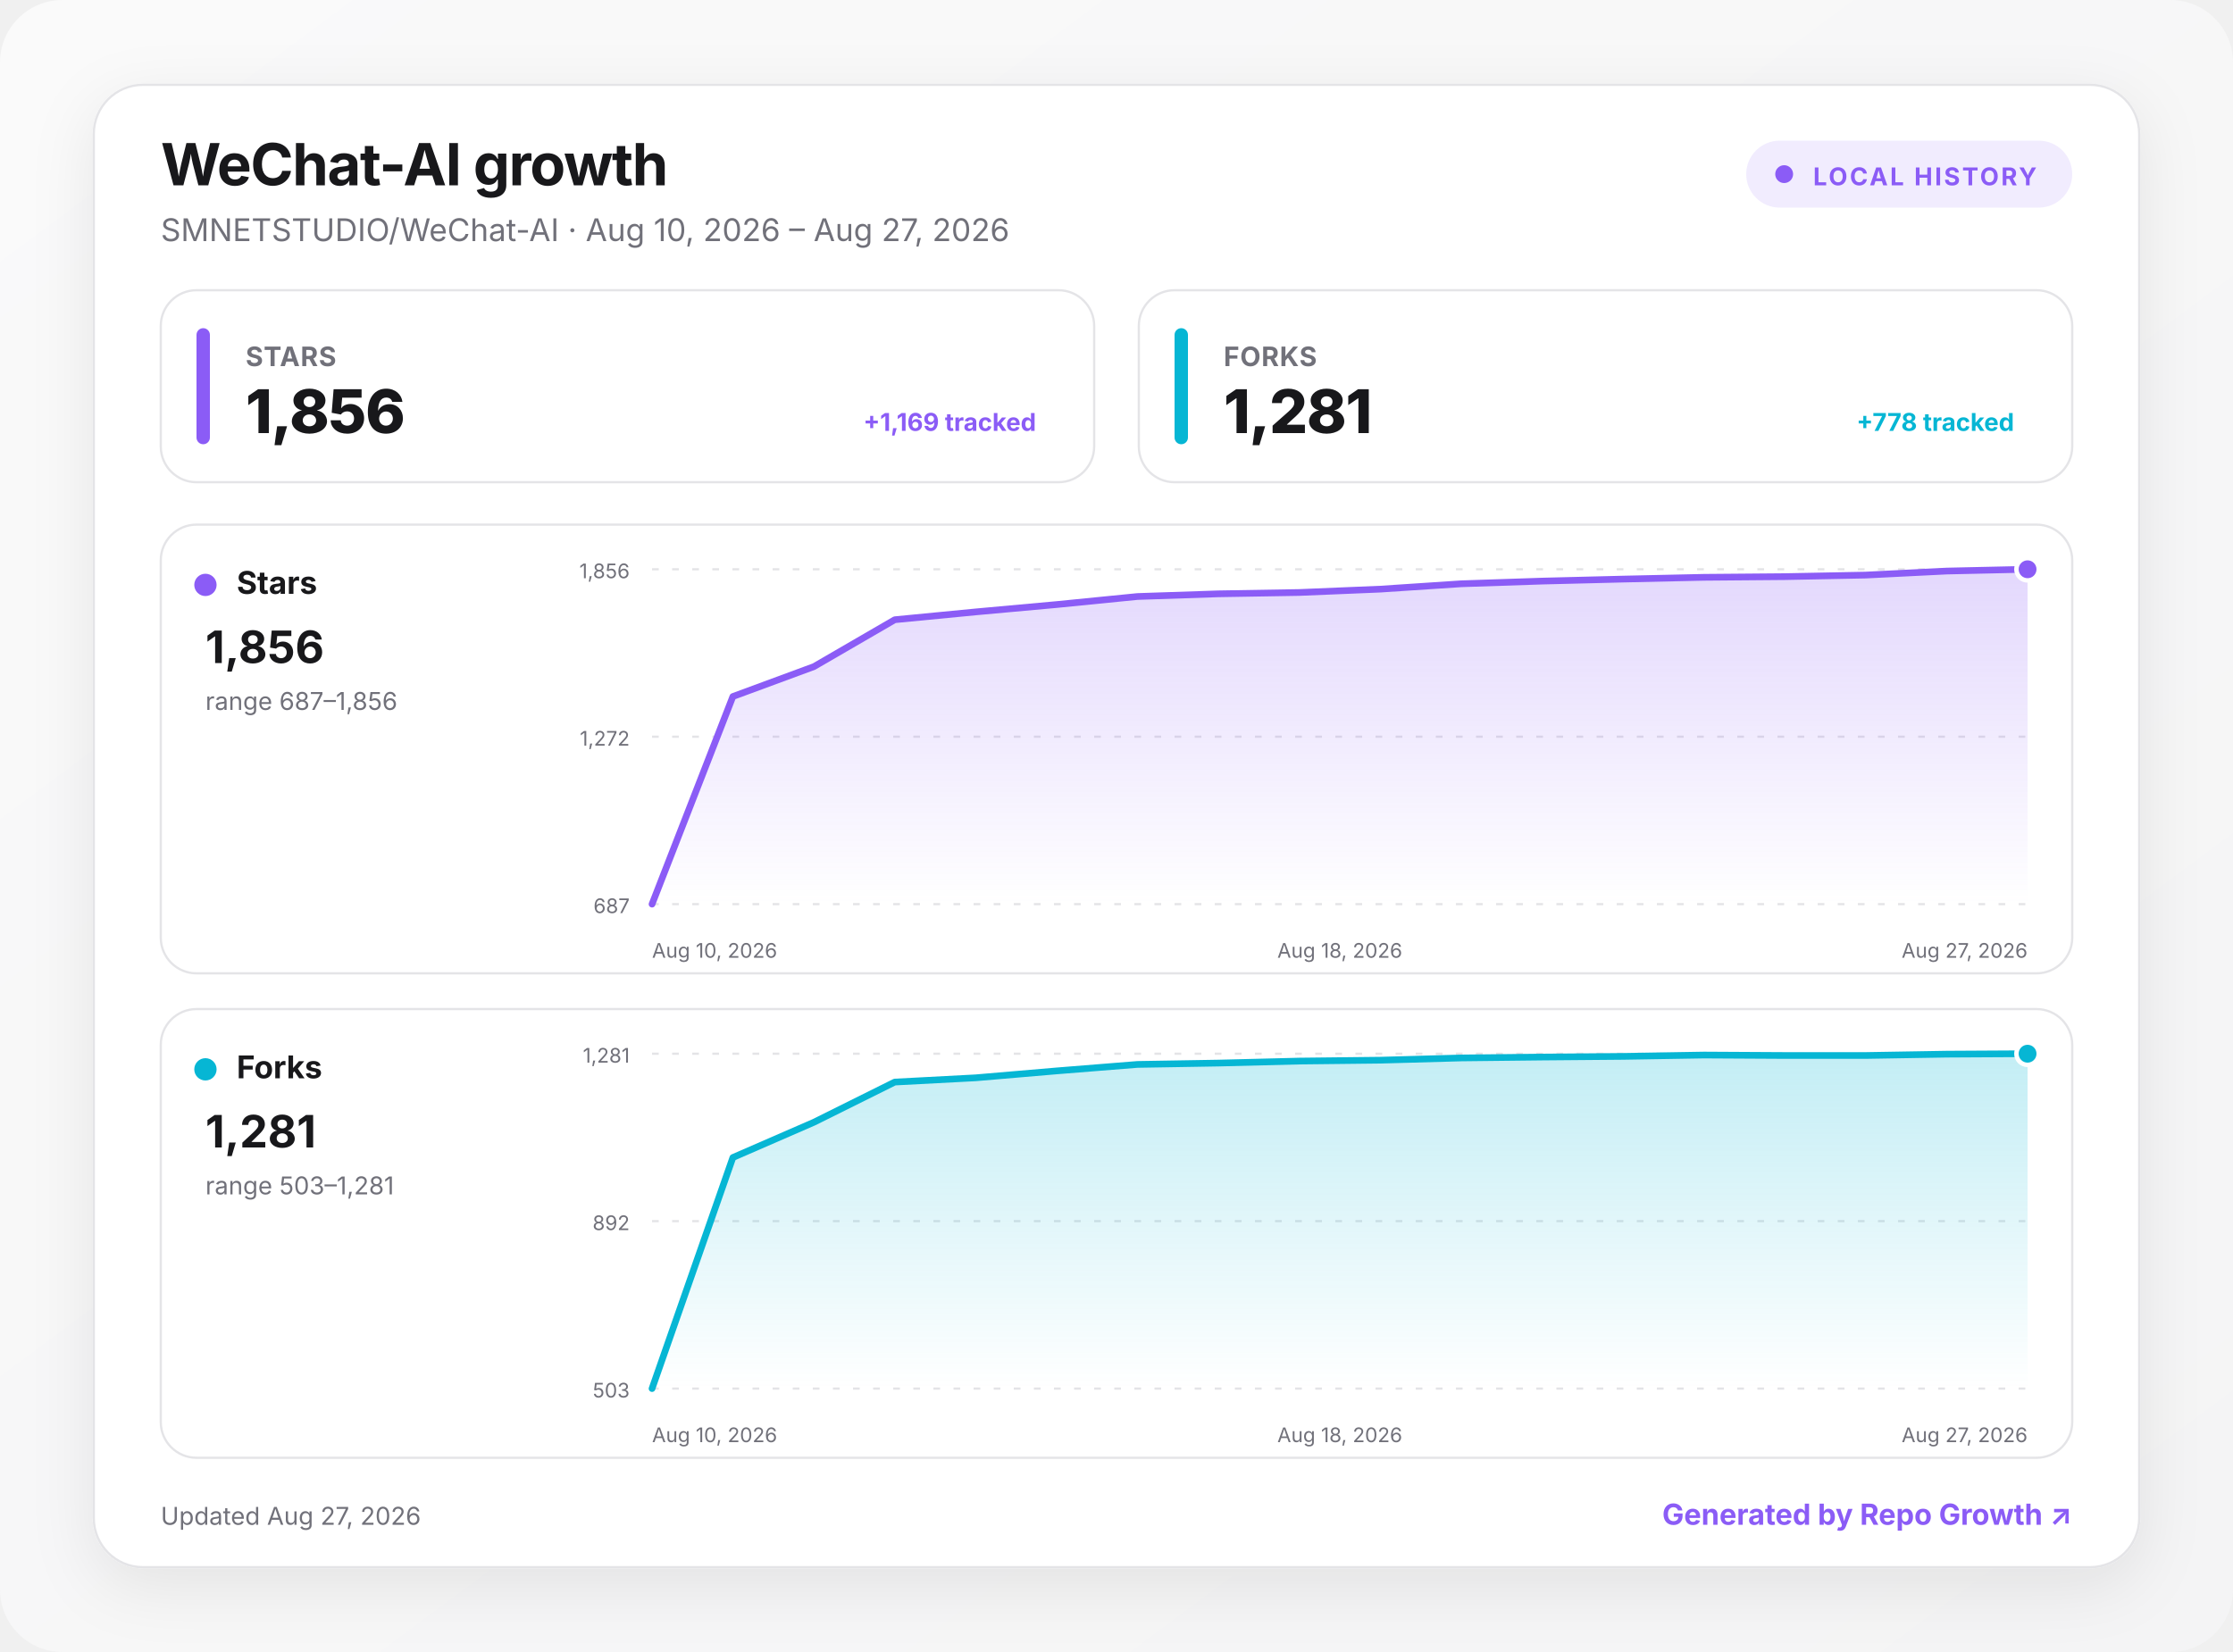
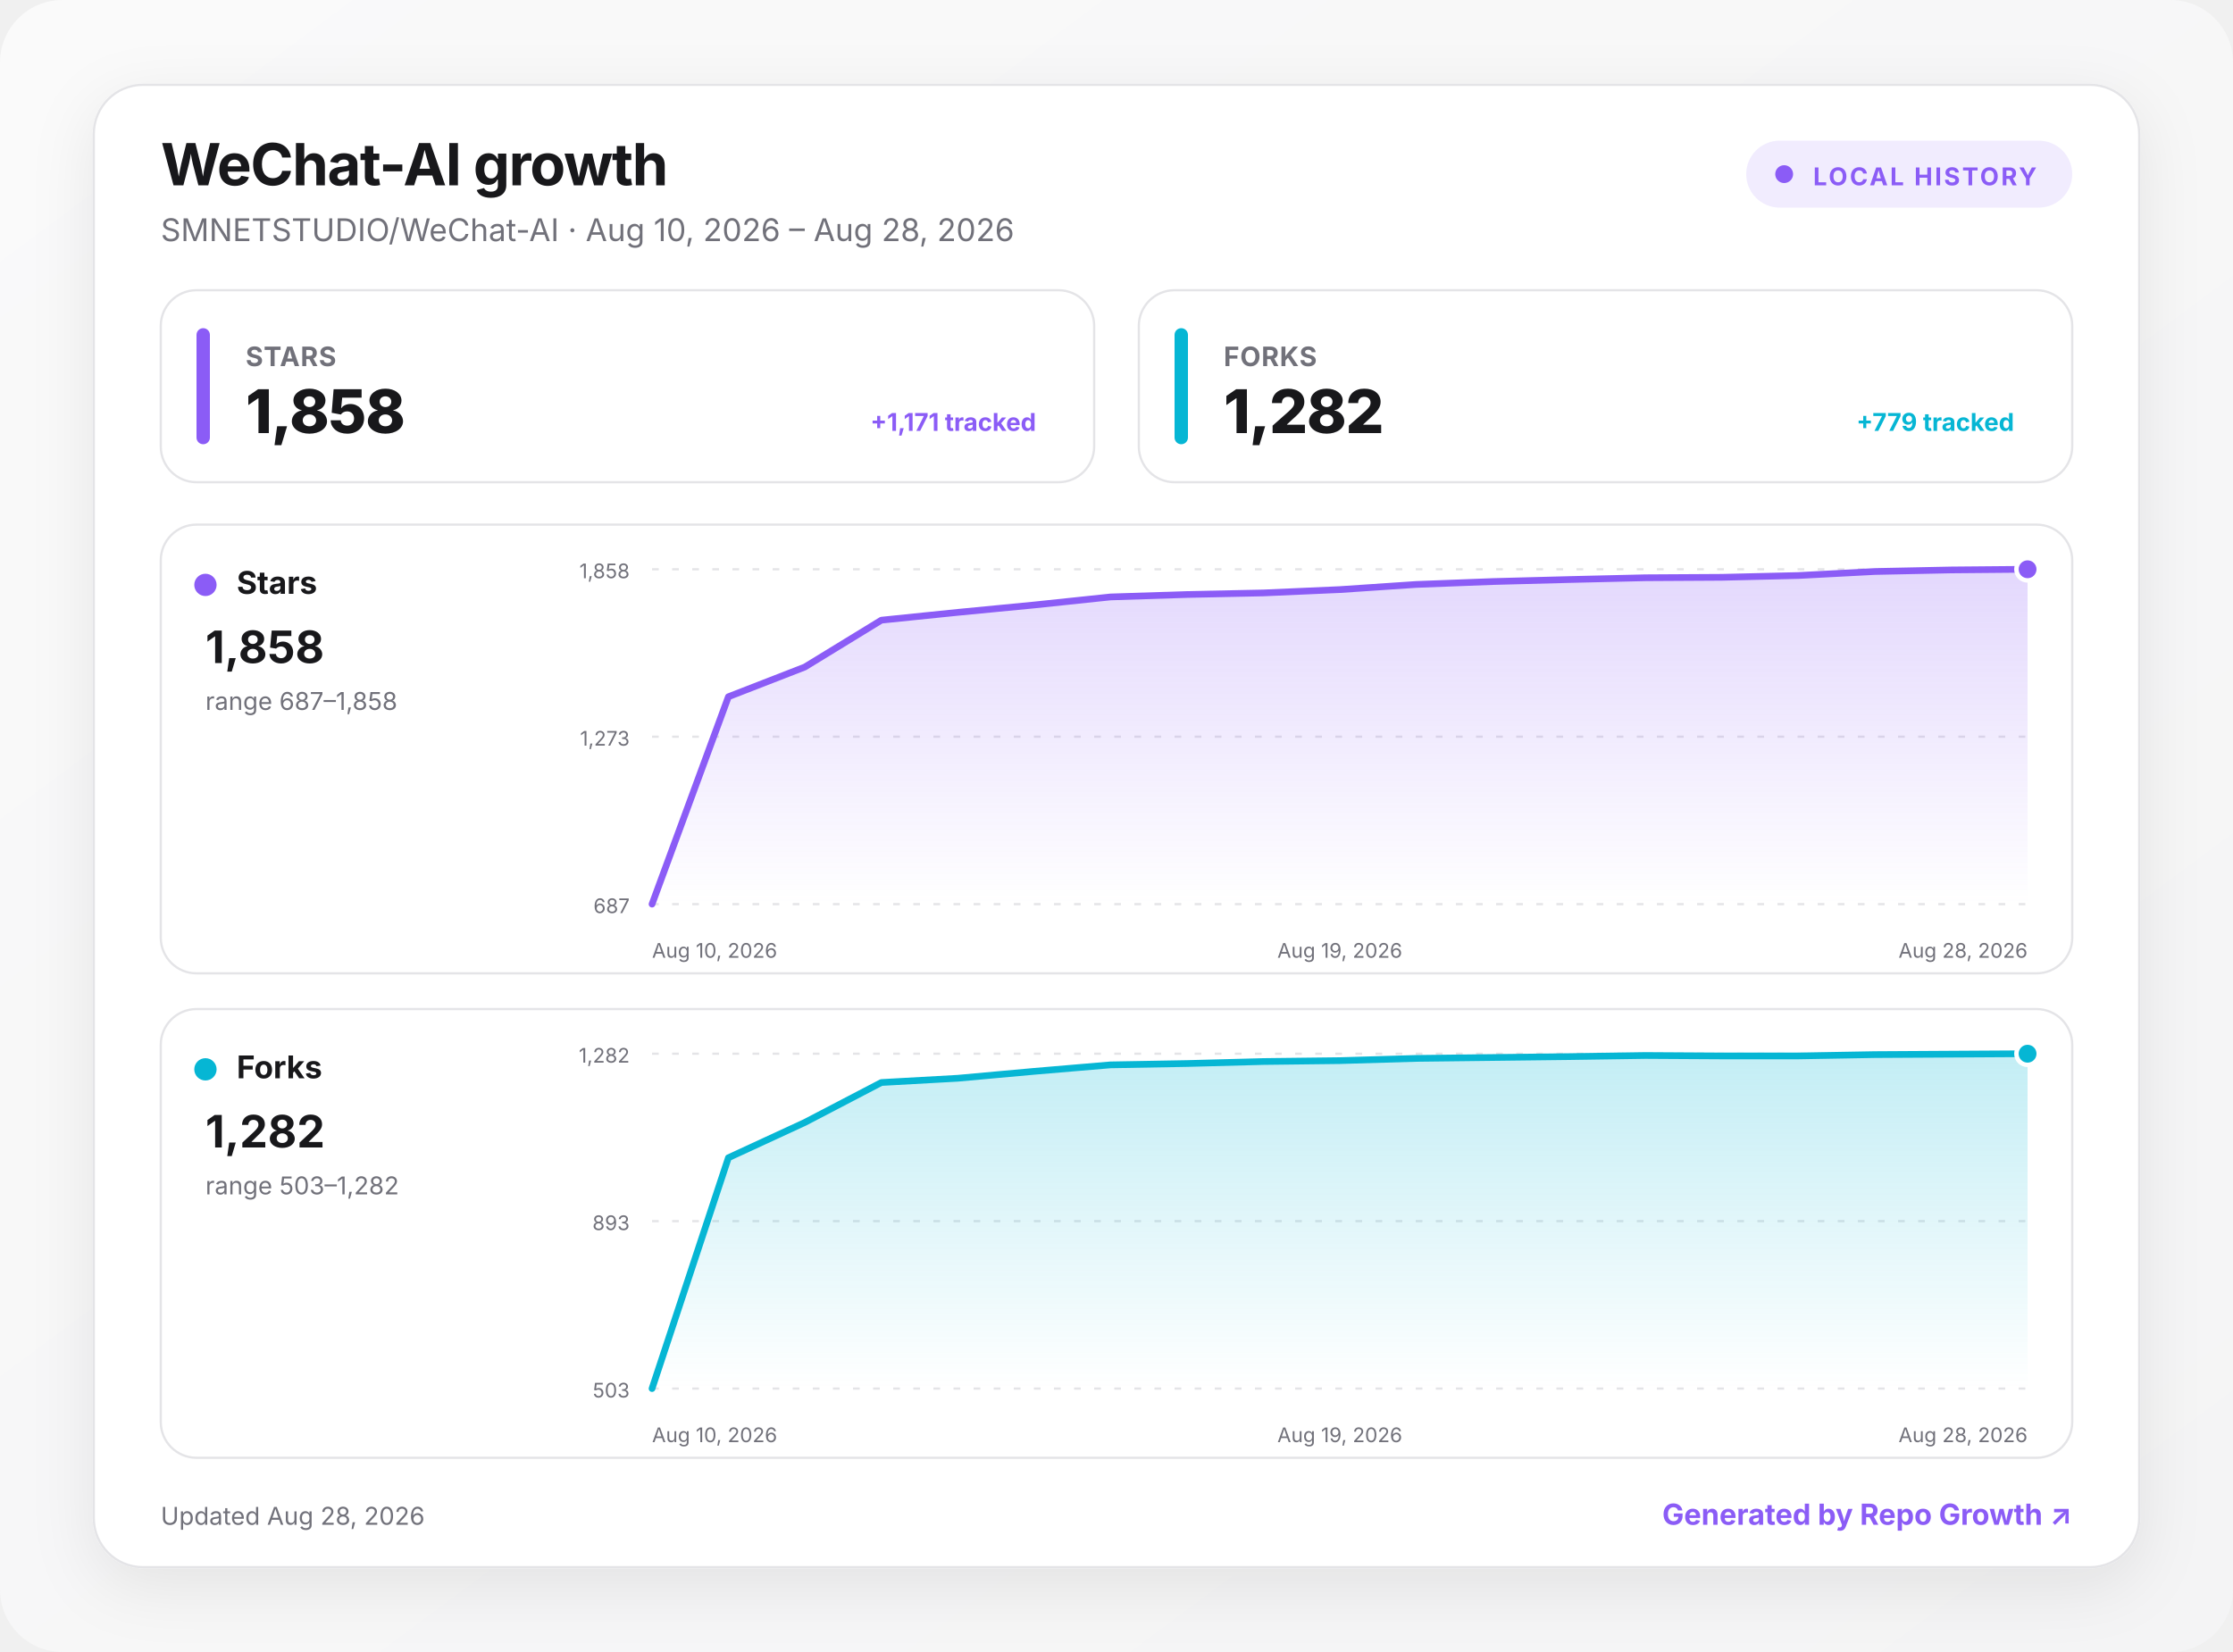
<svg xmlns="http://www.w3.org/2000/svg" width="1000" height="740" viewBox="0 0 1000 740" role="img" aria-labelledby="title desc">
  <defs>
    <linearGradient id="background" x1="0" y1="0" x2="1" y2="1">
      <stop offset="0" stop-color="#fafafa" />
      <stop offset="1" stop-color="#f4f4f5" />
    </linearGradient>
    <linearGradient id="fill-stars" x1="0" y1="0" x2="0" y2="1">
      <stop offset="0" stop-color="#8b5cf6" stop-opacity=".24" />
      <stop offset="1" stop-color="#8b5cf6" stop-opacity="0" />
    </linearGradient>
    <linearGradient id="fill-forks" x1="0" y1="0" x2="0" y2="1">
      <stop offset="0" stop-color="#06b6d4" stop-opacity=".24" />
      <stop offset="1" stop-color="#06b6d4" stop-opacity="0" />
    </linearGradient>
    <filter id="shadow" x="-10%" y="-10%" width="120%" height="130%">
      <feDropShadow dx="0" dy="8" stdDeviation="14" flood-color="#18181b" flood-opacity=".08" />
    </filter>
    <style>
      :root { color-scheme: light dark; }
      .bg { fill: url(#background); }
      .surface { fill: #ffffff; stroke: #e4e4e7; }
      .panel { fill: #ffffff; stroke: #e4e4e7; }
      .primary { fill: #18181b; }
      .secondary { fill: #71717a; }
      .grid { stroke: #e4e4e7; }
      text { font-family: Inter, ui-sans-serif, system-ui, -apple-system, BlinkMacSystemFont, "Segoe UI", sans-serif; }
      @media (prefers-color-scheme: dark) {
        .bg { fill: #09090b; }
        .surface, .panel { fill: #111113; stroke: #27272a; }
        .primary { fill: #fafafa; }
        .secondary { fill: #a1a1aa; }
        .grid { stroke: #27272a; }
      }
    </style>
  </defs>
  <rect class="bg" width="1000" height="740" rx="28" />
  <g transform="translate(42 38)">
    <rect x="0" y="0" width="916" height="664" rx="22" class="surface" filter="url(#shadow)" />
    <text x="30" y="45" class="primary" font-size="26" font-weight="750" letter-spacing="-.5">WeChat-AI growth</text>
-     <text x="30" y="70" class="secondary" font-size="14">SMNETSTUDIO/WeChat-AI · Aug 10, 2026 – Aug 27, 2026</text>
+     <text x="30" y="70" class="secondary" font-size="14">SMNETSTUDIO/WeChat-AI · Aug 10, 2026 – Aug 28, 2026</text>
    <g transform="translate(740 25)">
      <rect width="146" height="30" rx="15" fill="#8b5cf6" fill-opacity=".12" />
      <circle cx="17" cy="15" r="4" fill="#8b5cf6" />
      <text x="30" y="20" fill="#8b5cf6" font-size="11" font-weight="700" letter-spacing="1">LOCAL HISTORY</text>
    </g>
    <g transform="translate(30 92)">
      <rect width="418" height="86" rx="16" class="panel" />
      <rect x="16" y="17" width="6" height="52" rx="3" fill="#8b5cf6" />
      <text x="38" y="34" class="secondary" font-size="12" font-weight="650" letter-spacing=".3">STARS</text>
-       <text x="38" y="64" class="primary" font-size="27" font-weight="760" letter-spacing="-.5">1,856</text>
-       <text x="392" y="63" text-anchor="end" fill="#8b5cf6" font-size="11" font-weight="650">+1,169 tracked</text>
+       <text x="38" y="64" class="primary" font-size="27" font-weight="760" letter-spacing="-.5">1,858</text>
+       <text x="392" y="63" text-anchor="end" fill="#8b5cf6" font-size="11" font-weight="650">+1,171 tracked</text>
    </g>
    <g transform="translate(468 92)">
      <rect width="418" height="86" rx="16" class="panel" />
      <rect x="16" y="17" width="6" height="52" rx="3" fill="#06b6d4" />
      <text x="38" y="34" class="secondary" font-size="12" font-weight="650" letter-spacing=".3">FORKS</text>
-       <text x="38" y="64" class="primary" font-size="27" font-weight="760" letter-spacing="-.5">1,281</text>
-       <text x="392" y="63" text-anchor="end" fill="#06b6d4" font-size="11" font-weight="650">+778 tracked</text>
+       <text x="38" y="64" class="primary" font-size="27" font-weight="760" letter-spacing="-.5">1,282</text>
+       <text x="392" y="63" text-anchor="end" fill="#06b6d4" font-size="11" font-weight="650">+779 tracked</text>
    </g>
    <g transform="translate(30 197)">
      <rect width="856" height="201" rx="16" class="panel" />
      <circle cx="20" cy="27" r="5" fill="#8b5cf6" />
      <text x="34" y="31" class="primary" font-size="14" font-weight="700">Stars</text>
-       <text x="20" y="62" class="primary" font-size="20" font-weight="750">1,856</text>
-       <text x="20" y="83" class="secondary" font-size="11">range 687–1,856</text>
+       <text x="20" y="62" class="primary" font-size="20" font-weight="750">1,858</text>
+       <text x="20" y="83" class="secondary" font-size="11">range 687–1,858</text>
      <line x1="220" x2="836" y1="20" y2="20" class="grid" stroke-width="1" stroke-dasharray="3 6" />
-       <text x="210" y="24" text-anchor="end" class="secondary" font-size="9">1,856</text>
+       <text x="210" y="24" text-anchor="end" class="secondary" font-size="9">1,858</text>
      <line x1="220" x2="836" y1="95" y2="95" class="grid" stroke-width="1" stroke-dasharray="3 6" />
-       <text x="210" y="99" text-anchor="end" class="secondary" font-size="9">1,272</text>
+       <text x="210" y="99" text-anchor="end" class="secondary" font-size="9">1,273</text>
      <line x1="220" x2="836" y1="170" y2="170" class="grid" stroke-width="1" stroke-dasharray="3 6" />
      <text x="210" y="174" text-anchor="end" class="secondary" font-size="9">687</text>
-       <path d="M220 170 L256.2 77 L292.5 63.6 L328.7 42.6 L364.9 39.1 L401.2 35.8 L437.4 32.2 L473.6 31 L509.9 30.4 L546.1 28.9 L582.4 26.5 L618.6 25.3 L654.8 24.4 L691.1 23.6 L727.3 23.3 L763.5 22.6 L799.8 20.8 L836 20 L836 170 L220 170 Z" fill="url(#fill-stars)" />
-       <path d="M220 170 L256.2 77 L292.5 63.6 L328.7 42.6 L364.9 39.1 L401.2 35.8 L437.4 32.2 L473.6 31 L509.9 30.4 L546.1 28.9 L582.4 26.5 L618.6 25.3 L654.8 24.4 L691.1 23.6 L727.3 23.3 L763.5 22.6 L799.8 20.8 L836 20" fill="none" stroke="#8b5cf6" stroke-width="3" stroke-linecap="round" stroke-linejoin="round" />
+       <path d="M220 170 L254.2 77.1 L288.4 63.8 L322.7 42.8 L356.9 39.3 L391.1 36 L425.3 32.4 L459.6 31.3 L493.8 30.6 L528 29.1 L562.2 26.8 L596.4 25.5 L630.7 24.6 L664.9 23.8 L699.1 23.6 L733.3 22.8 L767.6 21 L801.8 20.3 L836 20 L836 170 L220 170 Z" fill="url(#fill-stars)" />
+       <path d="M220 170 L254.2 77.1 L288.4 63.8 L322.7 42.8 L356.9 39.3 L391.1 36 L425.3 32.4 L459.6 31.3 L493.8 30.6 L528 29.1 L562.2 26.8 L596.4 25.5 L630.7 24.6 L664.9 23.8 L699.1 23.6 L733.3 22.8 L767.6 21 L801.8 20.3 L836 20" fill="none" stroke="#8b5cf6" stroke-width="3" stroke-linecap="round" stroke-linejoin="round" />
      <circle cx="836" cy="20" r="5" fill="#8b5cf6" stroke="#fff" stroke-width="2" />
      <text x="220" y="194" text-anchor="start" class="secondary" font-size="9">Aug 10, 2026</text>
-       <text x="528" y="194" text-anchor="middle" class="secondary" font-size="9">Aug 18, 2026</text>
-       <text x="836" y="194" text-anchor="end" class="secondary" font-size="9">Aug 27, 2026</text>
+       <text x="528" y="194" text-anchor="middle" class="secondary" font-size="9">Aug 19, 2026</text>
+       <text x="836" y="194" text-anchor="end" class="secondary" font-size="9">Aug 28, 2026</text>
    </g>
    <g transform="translate(30 414)">
      <rect width="856" height="201" rx="16" class="panel" />
      <circle cx="20" cy="27" r="5" fill="#06b6d4" />
      <text x="34" y="31" class="primary" font-size="14" font-weight="700">Forks</text>
-       <text x="20" y="62" class="primary" font-size="20" font-weight="750">1,281</text>
-       <text x="20" y="83" class="secondary" font-size="11">range 503–1,281</text>
+       <text x="20" y="62" class="primary" font-size="20" font-weight="750">1,282</text>
+       <text x="20" y="83" class="secondary" font-size="11">range 503–1,282</text>
      <line x1="220" x2="836" y1="20" y2="20" class="grid" stroke-width="1" stroke-dasharray="3 6" />
-       <text x="210" y="24" text-anchor="end" class="secondary" font-size="9">1,281</text>
+       <text x="210" y="24" text-anchor="end" class="secondary" font-size="9">1,282</text>
      <line x1="220" x2="836" y1="95" y2="95" class="grid" stroke-width="1" stroke-dasharray="3 6" />
-       <text x="210" y="99" text-anchor="end" class="secondary" font-size="9">892</text>
+       <text x="210" y="99" text-anchor="end" class="secondary" font-size="9">893</text>
      <line x1="220" x2="836" y1="170" y2="170" class="grid" stroke-width="1" stroke-dasharray="3 6" />
      <text x="210" y="174" text-anchor="end" class="secondary" font-size="9">503</text>
-       <path d="M220 170 L256.2 66.5 L292.5 50.7 L328.7 32.7 L364.9 30.8 L401.2 27.7 L437.4 24.8 L473.6 24.2 L509.9 23.3 L546.1 22.9 L582.4 21.9 L618.6 21.5 L654.8 21.2 L691.1 20.6 L727.3 20.8 L763.5 20.8 L799.8 20.2 L836 20 L836 170 L220 170 Z" fill="url(#fill-forks)" />
-       <path d="M220 170 L256.2 66.5 L292.5 50.7 L328.7 32.7 L364.9 30.8 L401.2 27.7 L437.4 24.8 L473.6 24.2 L509.9 23.3 L546.1 22.9 L582.4 21.9 L618.6 21.5 L654.8 21.2 L691.1 20.6 L727.3 20.8 L763.5 20.8 L799.8 20.2 L836 20" fill="none" stroke="#06b6d4" stroke-width="3" stroke-linecap="round" stroke-linejoin="round" />
+       <path d="M220 170 L254.2 66.6 L288.4 50.8 L322.7 32.9 L356.9 31 L391.1 27.9 L425.3 25 L459.6 24.4 L493.8 23.5 L528 23.1 L562.2 22.1 L596.4 21.7 L630.7 21.3 L664.9 20.8 L699.1 21 L733.3 21 L767.6 20.4 L801.8 20.2 L836 20 L836 170 L220 170 Z" fill="url(#fill-forks)" />
+       <path d="M220 170 L254.2 66.6 L288.4 50.8 L322.7 32.9 L356.9 31 L391.1 27.9 L425.3 25 L459.6 24.4 L493.8 23.5 L528 23.1 L562.2 22.1 L596.4 21.7 L630.7 21.3 L664.9 20.8 L699.1 21 L733.3 21 L767.6 20.4 L801.8 20.2 L836 20" fill="none" stroke="#06b6d4" stroke-width="3" stroke-linecap="round" stroke-linejoin="round" />
      <circle cx="836" cy="20" r="5" fill="#06b6d4" stroke="#fff" stroke-width="2" />
      <text x="220" y="194" text-anchor="start" class="secondary" font-size="9">Aug 10, 2026</text>
-       <text x="528" y="194" text-anchor="middle" class="secondary" font-size="9">Aug 18, 2026</text>
-       <text x="836" y="194" text-anchor="end" class="secondary" font-size="9">Aug 27, 2026</text>
+       <text x="528" y="194" text-anchor="middle" class="secondary" font-size="9">Aug 19, 2026</text>
+       <text x="836" y="194" text-anchor="end" class="secondary" font-size="9">Aug 28, 2026</text>
    </g>
-     <text x="30" y="645" class="secondary" font-size="11">Updated Aug 27, 2026</text>
+     <text x="30" y="645" class="secondary" font-size="11">Updated Aug 28, 2026</text>
    <a href="https://github.com/MacRimi/repo-growth" target="_blank" aria-label="Open the Repo Growth project">
      <text x="886" y="645" fill="#8b5cf6" text-anchor="end" font-size="13" font-weight="700">Generated by Repo Growth ↗</text>
    </a>
  </g>
</svg>
